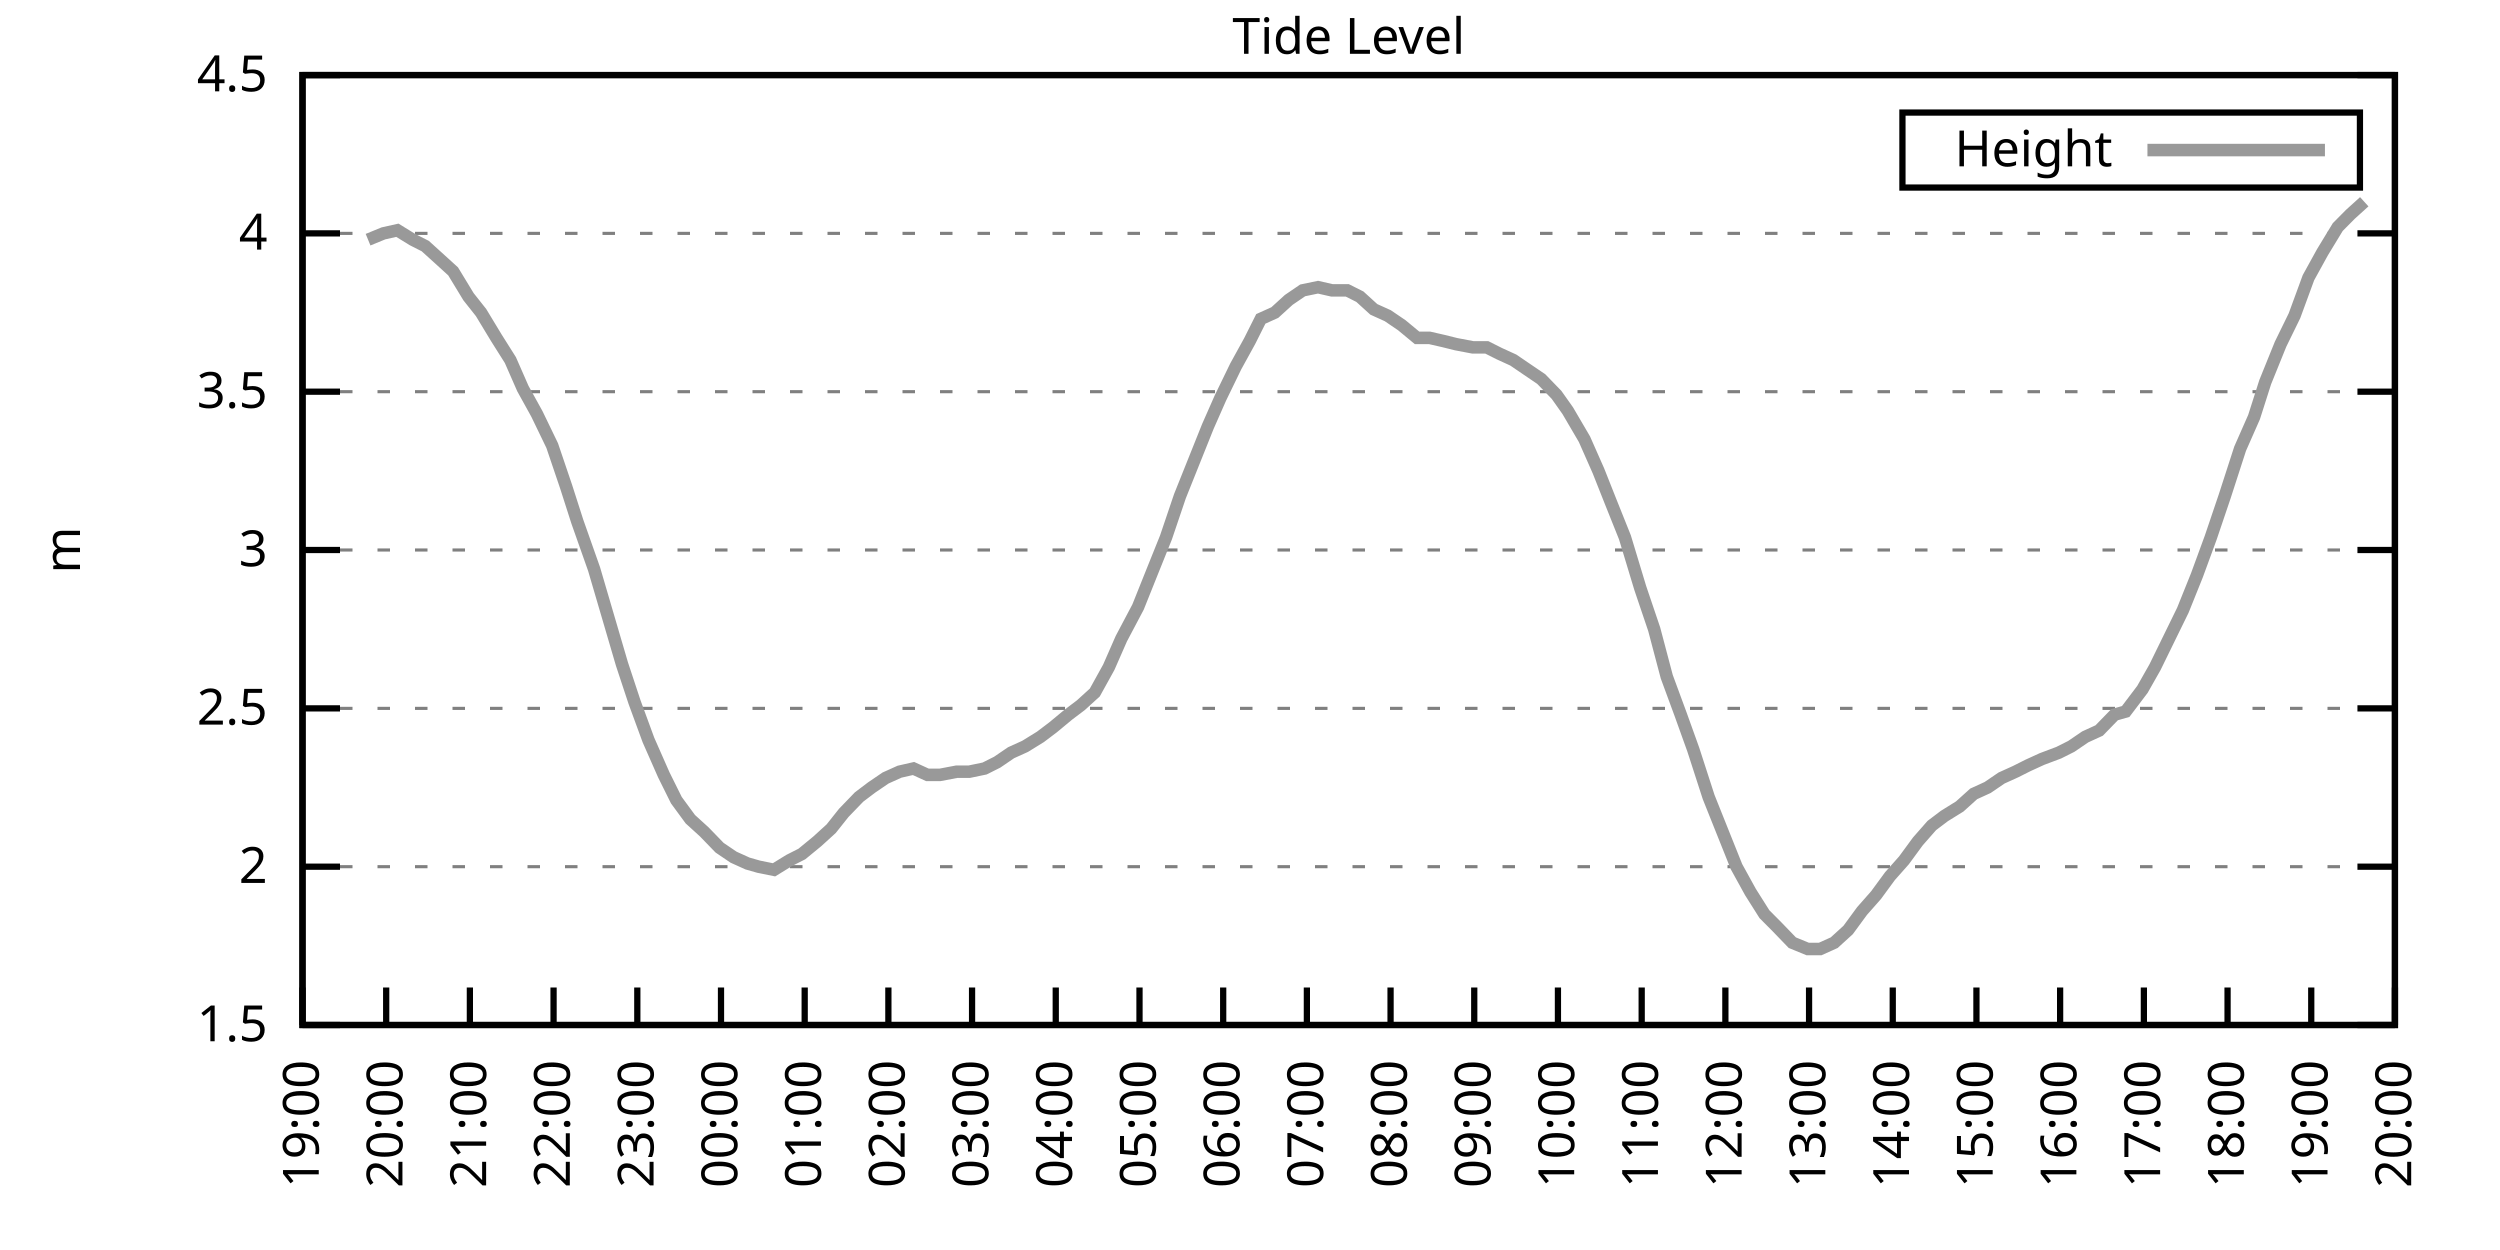
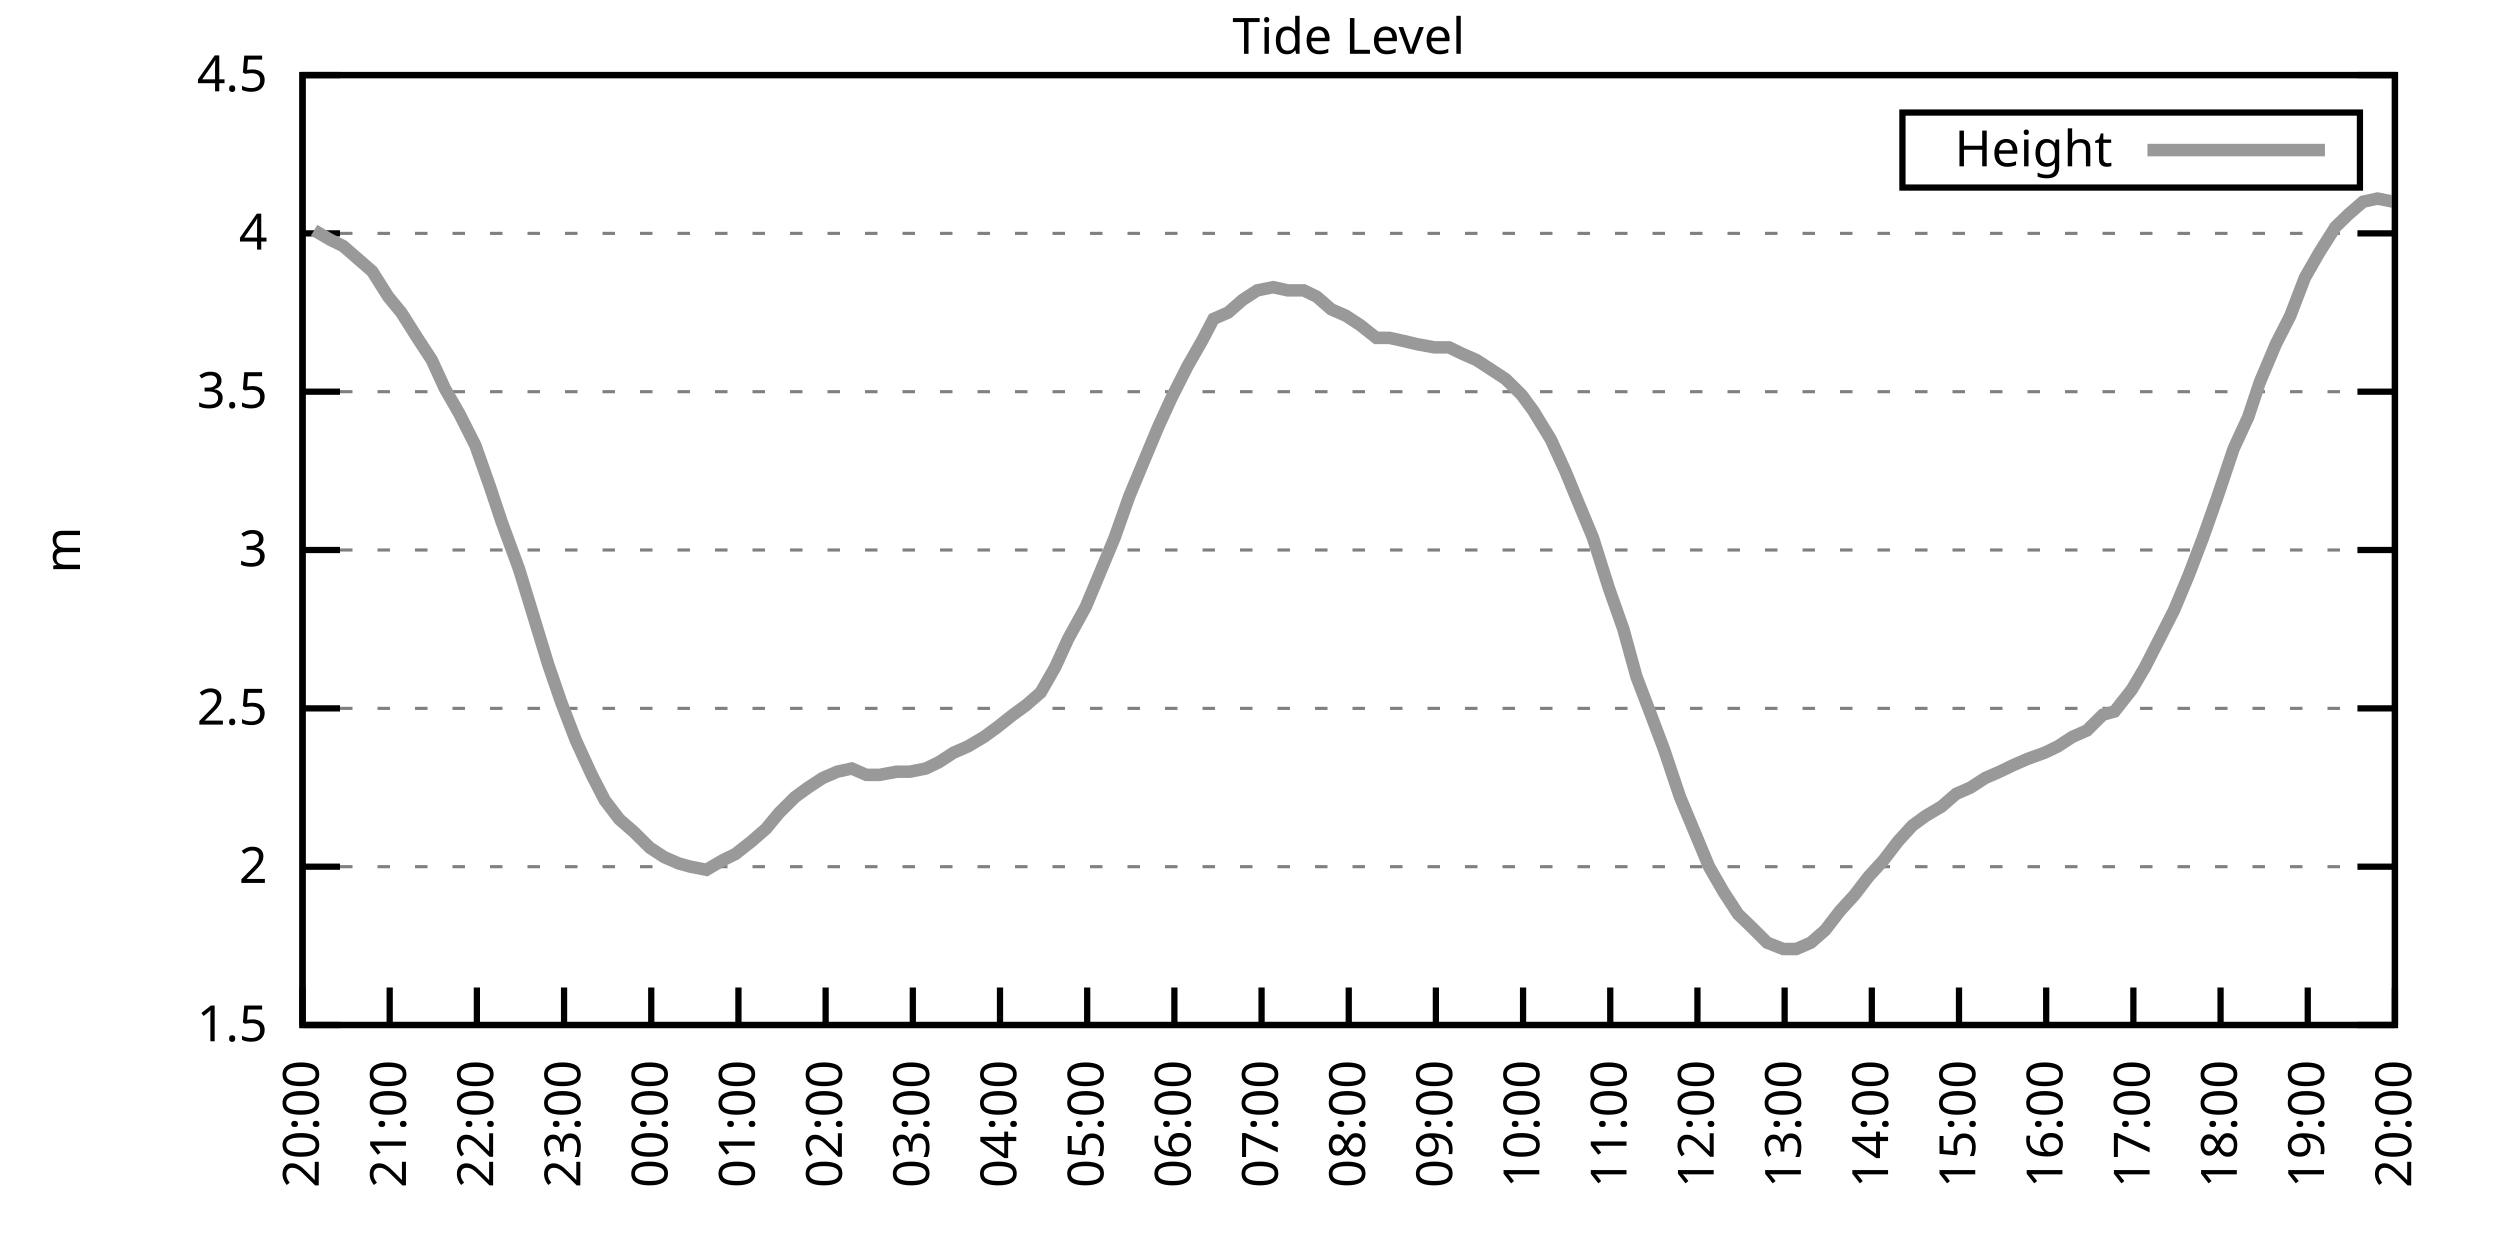
<svg xmlns="http://www.w3.org/2000/svg" xmlns:xlink="http://www.w3.org/1999/xlink" width="400" height="200" viewBox="0 0 400 200">
  <g id="gnuplot_canvas">
    <rect x="0" y="0" width="400" height="200" fill="none" />
    <defs>
      <circle id="gpDot" r="0.5" stroke-width="0.5" stroke="currentColor" />
      <path id="gpPt0" stroke-width="0.333" stroke="currentColor" d="M-1,0 h2 M0,-1 v2" />
      <path id="gpPt1" stroke-width="0.333" stroke="currentColor" d="M-1,-1 L1,1 M1,-1 L-1,1" />
      <path id="gpPt2" stroke-width="0.333" stroke="currentColor" d="M-1,0 L1,0 M0,-1 L0,1 M-1,-1 L1,1 M-1,1 L1,-1" />
      <rect id="gpPt3" stroke-width="0.333" stroke="currentColor" x="-1" y="-1" width="2" height="2" />
      <rect id="gpPt4" stroke-width="0.333" stroke="currentColor" fill="currentColor" x="-1" y="-1" width="2" height="2" />
      <circle id="gpPt5" stroke-width="0.333" stroke="currentColor" cx="0" cy="0" r="1" />
      <use xlink:href="#gpPt5" id="gpPt6" fill="currentColor" stroke="none" />
      <path id="gpPt7" stroke-width="0.333" stroke="currentColor" d="M0,-1.33 L-1.33,0.67 L1.33,0.67 z" />
      <use xlink:href="#gpPt7" id="gpPt8" fill="currentColor" stroke="none" />
      <use xlink:href="#gpPt7" id="gpPt9" stroke="currentColor" transform="rotate(180)" />
      <use xlink:href="#gpPt9" id="gpPt10" fill="currentColor" stroke="none" />
      <use xlink:href="#gpPt3" id="gpPt11" stroke="currentColor" transform="rotate(45)" />
      <use xlink:href="#gpPt11" id="gpPt12" fill="currentColor" stroke="none" />
      <path id="gpPt13" stroke-width="0.333" stroke="currentColor" d="M0,1.330 L1.265,0.411 L0.782,-1.067 L-0.782,-1.076 L-1.265,0.411 z" />
      <use xlink:href="#gpPt13" id="gpPt14" fill="currentColor" stroke="none" />
      <filter id="textbox" filterUnits="objectBoundingBox" x="0" y="0" height="1" width="1">
        <feFlood flood-color="white" flood-opacity="1" result="bgnd" />
        <feComposite in="SourceGraphic" in2="bgnd" operator="atop" />
      </filter>
      <filter id="greybox" filterUnits="objectBoundingBox" x="0" y="0" height="1" width="1">
        <feFlood flood-color="lightgrey" flood-opacity="1" result="grey" />
        <feComposite in="SourceGraphic" in2="grey" operator="atop" />
      </filter>
    </defs>
    <g fill="none" color="white" stroke="currentColor" stroke-width="1.00" stroke-linecap="butt" stroke-linejoin="miter">
</g>
    <g fill="none" color="black" stroke="currentColor" stroke-width="1.00" stroke-linecap="butt" stroke-linejoin="miter">
      <g stroke="none" shape-rendering="crispEdges">
        <polygon fill="rgb(255, 255, 255)" points="48.40,164.00 383.18,164.00 383.18,12.02 48.40,12.02 " />
      </g>
    </g>
    <g fill="none" color="black" stroke="currentColor" stroke-width="1.00" stroke-linecap="butt" stroke-linejoin="miter">
</g>
    <g fill="none" color="black" stroke="black" stroke-width="0.50" stroke-linecap="butt" stroke-linejoin="miter">
</g>
    <g fill="none" color="gray" stroke="currentColor" stroke-width="0.50" stroke-linecap="butt" stroke-linejoin="miter">
      <path stroke="gray" stroke-dasharray="2,4" class="gridline" d="M48.40,164.00 L383.19,164.00  " />
    </g>
    <g fill="none" color="gray" stroke="gray" stroke-width="1.00" stroke-linecap="butt" stroke-linejoin="miter">
</g>
    <g fill="none" color="black" stroke="currentColor" stroke-width="1.00" stroke-linecap="butt" stroke-linejoin="miter">
      <path stroke="black" d="M48.40,164.00 L54.40,164.00 M383.19,164.00 L377.19,164.00  " />
      <g transform="translate(42.80,166.60)" stroke="none" fill="black" font-family="Sans" font-size="8.00" text-anchor="end">
        <text>
          <tspan font-family="Sans"> 1.5</tspan>
        </text>
      </g>
    </g>
    <g fill="none" color="black" stroke="currentColor" stroke-width="1.00" stroke-linecap="butt" stroke-linejoin="miter">
</g>
    <g fill="none" color="black" stroke="black" stroke-width="0.50" stroke-linecap="butt" stroke-linejoin="miter">
</g>
    <g fill="none" color="gray" stroke="currentColor" stroke-width="0.50" stroke-linecap="butt" stroke-linejoin="miter">
      <path stroke="gray" stroke-dasharray="2,4" class="gridline" d="M48.40,138.67 L383.19,138.67  " />
    </g>
    <g fill="none" color="gray" stroke="gray" stroke-width="1.00" stroke-linecap="butt" stroke-linejoin="miter">
</g>
    <g fill="none" color="black" stroke="currentColor" stroke-width="1.00" stroke-linecap="butt" stroke-linejoin="miter">
      <path stroke="black" d="M48.40,138.67 L54.40,138.67 M383.19,138.67 L377.19,138.67  " />
      <g transform="translate(42.80,141.27)" stroke="none" fill="black" font-family="Sans" font-size="8.00" text-anchor="end">
        <text>
          <tspan font-family="Sans"> 2</tspan>
        </text>
      </g>
    </g>
    <g fill="none" color="black" stroke="currentColor" stroke-width="1.00" stroke-linecap="butt" stroke-linejoin="miter">
</g>
    <g fill="none" color="black" stroke="black" stroke-width="0.50" stroke-linecap="butt" stroke-linejoin="miter">
</g>
    <g fill="none" color="gray" stroke="currentColor" stroke-width="0.50" stroke-linecap="butt" stroke-linejoin="miter">
      <path stroke="gray" stroke-dasharray="2,4" class="gridline" d="M48.40,113.34 L383.19,113.34  " />
    </g>
    <g fill="none" color="gray" stroke="gray" stroke-width="1.00" stroke-linecap="butt" stroke-linejoin="miter">
</g>
    <g fill="none" color="black" stroke="currentColor" stroke-width="1.00" stroke-linecap="butt" stroke-linejoin="miter">
      <path stroke="black" d="M48.40,113.34 L54.40,113.34 M383.19,113.34 L377.19,113.34  " />
      <g transform="translate(42.80,115.94)" stroke="none" fill="black" font-family="Sans" font-size="8.00" text-anchor="end">
        <text>
          <tspan font-family="Sans"> 2.5</tspan>
        </text>
      </g>
    </g>
    <g fill="none" color="black" stroke="currentColor" stroke-width="1.00" stroke-linecap="butt" stroke-linejoin="miter">
</g>
    <g fill="none" color="black" stroke="black" stroke-width="0.50" stroke-linecap="butt" stroke-linejoin="miter">
</g>
    <g fill="none" color="gray" stroke="currentColor" stroke-width="0.50" stroke-linecap="butt" stroke-linejoin="miter">
      <path stroke="gray" stroke-dasharray="2,4" class="gridline" d="M48.40,88.00 L383.19,88.00  " />
    </g>
    <g fill="none" color="gray" stroke="gray" stroke-width="1.00" stroke-linecap="butt" stroke-linejoin="miter">
</g>
    <g fill="none" color="black" stroke="currentColor" stroke-width="1.00" stroke-linecap="butt" stroke-linejoin="miter">
      <path stroke="black" d="M48.40,88.00 L54.40,88.00 M383.19,88.00 L377.19,88.00  " />
      <g transform="translate(42.80,90.60)" stroke="none" fill="black" font-family="Sans" font-size="8.00" text-anchor="end">
        <text>
          <tspan font-family="Sans"> 3</tspan>
        </text>
      </g>
    </g>
    <g fill="none" color="black" stroke="currentColor" stroke-width="1.00" stroke-linecap="butt" stroke-linejoin="miter">
</g>
    <g fill="none" color="black" stroke="black" stroke-width="0.50" stroke-linecap="butt" stroke-linejoin="miter">
</g>
    <g fill="none" color="gray" stroke="currentColor" stroke-width="0.50" stroke-linecap="butt" stroke-linejoin="miter">
      <path stroke="gray" stroke-dasharray="2,4" class="gridline" d="M48.40,62.67 L383.19,62.67  " />
    </g>
    <g fill="none" color="gray" stroke="gray" stroke-width="1.00" stroke-linecap="butt" stroke-linejoin="miter">
</g>
    <g fill="none" color="black" stroke="currentColor" stroke-width="1.00" stroke-linecap="butt" stroke-linejoin="miter">
      <path stroke="black" d="M48.40,62.67 L54.40,62.67 M383.19,62.67 L377.19,62.67  " />
      <g transform="translate(42.80,65.27)" stroke="none" fill="black" font-family="Sans" font-size="8.00" text-anchor="end">
        <text>
          <tspan font-family="Sans"> 3.5</tspan>
        </text>
      </g>
    </g>
    <g fill="none" color="black" stroke="currentColor" stroke-width="1.00" stroke-linecap="butt" stroke-linejoin="miter">
</g>
    <g fill="none" color="black" stroke="black" stroke-width="0.50" stroke-linecap="butt" stroke-linejoin="miter">
</g>
    <g fill="none" color="gray" stroke="currentColor" stroke-width="0.50" stroke-linecap="butt" stroke-linejoin="miter">
      <path stroke="gray" stroke-dasharray="2,4" class="gridline" d="M48.40,37.34 L383.19,37.34  " />
    </g>
    <g fill="none" color="gray" stroke="gray" stroke-width="1.00" stroke-linecap="butt" stroke-linejoin="miter">
</g>
    <g fill="none" color="black" stroke="currentColor" stroke-width="1.00" stroke-linecap="butt" stroke-linejoin="miter">
      <path stroke="black" d="M48.40,37.34 L54.40,37.34 M383.19,37.34 L377.19,37.34  " />
      <g transform="translate(42.80,39.94)" stroke="none" fill="black" font-family="Sans" font-size="8.00" text-anchor="end">
        <text>
          <tspan font-family="Sans"> 4</tspan>
        </text>
      </g>
    </g>
    <g fill="none" color="black" stroke="currentColor" stroke-width="1.00" stroke-linecap="butt" stroke-linejoin="miter">
</g>
    <g fill="none" color="black" stroke="black" stroke-width="0.50" stroke-linecap="butt" stroke-linejoin="miter">
</g>
    <g fill="none" color="gray" stroke="currentColor" stroke-width="0.50" stroke-linecap="butt" stroke-linejoin="miter">
      <path stroke="gray" stroke-dasharray="2,4" class="gridline" d="M48.40,12.01 L383.19,12.01  " />
    </g>
    <g fill="none" color="gray" stroke="gray" stroke-width="1.00" stroke-linecap="butt" stroke-linejoin="miter">
</g>
    <g fill="none" color="black" stroke="currentColor" stroke-width="1.00" stroke-linecap="butt" stroke-linejoin="miter">
      <path stroke="black" d="M48.40,12.01 L54.40,12.01 M383.19,12.01 L377.19,12.01  " />
      <g transform="translate(42.80,14.61)" stroke="none" fill="black" font-family="Sans" font-size="8.00" text-anchor="end">
        <text>
          <tspan font-family="Sans"> 4.5</tspan>
        </text>
      </g>
    </g>
    <g fill="none" color="black" stroke="currentColor" stroke-width="1.00" stroke-linecap="butt" stroke-linejoin="miter">
      <path stroke="black" d="M48.40,164.00 L48.40,158.00  " />
      <g transform="translate(51.00,169.60) rotate(270.00)" stroke="none" fill="black" font-family="Sans" font-size="8.00" text-anchor="end">
        <text>
-           <tspan font-family="Sans">19:00</tspan>
-         </text>
-       </g>
-     </g>
-     <g fill="none" color="black" stroke="currentColor" stroke-width="1.00" stroke-linecap="butt" stroke-linejoin="miter">
-       <path stroke="black" d="M61.79,164.00 L61.79,158.00  " />
-       <g transform="translate(64.39,169.60) rotate(270.00)" stroke="none" fill="black" font-family="Sans" font-size="8.00" text-anchor="end">
-         <text>
          <tspan font-family="Sans">20:00</tspan>
        </text>
      </g>
    </g>
    <g fill="none" color="black" stroke="currentColor" stroke-width="1.00" stroke-linecap="butt" stroke-linejoin="miter">
-       <path stroke="black" d="M75.18,164.00 L75.18,158.00  " />
-       <g transform="translate(77.78,169.60) rotate(270.00)" stroke="none" fill="black" font-family="Sans" font-size="8.00" text-anchor="end">
+       <path stroke="black" d="M62.35,164.00 L62.35,158.00  " />
+       <g transform="translate(64.95,169.60) rotate(270.00)" stroke="none" fill="black" font-family="Sans" font-size="8.00" text-anchor="end">
        <text>
          <tspan font-family="Sans">21:00</tspan>
        </text>
      </g>
    </g>
    <g fill="none" color="black" stroke="currentColor" stroke-width="1.00" stroke-linecap="butt" stroke-linejoin="miter">
-       <path stroke="black" d="M88.57,164.00 L88.57,158.00  " />
-       <g transform="translate(91.17,169.60) rotate(270.00)" stroke="none" fill="black" font-family="Sans" font-size="8.00" text-anchor="end">
+       <path stroke="black" d="M76.30,164.00 L76.30,158.00  " />
+       <g transform="translate(78.90,169.60) rotate(270.00)" stroke="none" fill="black" font-family="Sans" font-size="8.00" text-anchor="end">
        <text>
          <tspan font-family="Sans">22:00</tspan>
        </text>
      </g>
    </g>
    <g fill="none" color="black" stroke="currentColor" stroke-width="1.00" stroke-linecap="butt" stroke-linejoin="miter">
-       <path stroke="black" d="M101.97,164.00 L101.97,158.00  " />
-       <g transform="translate(104.57,169.60) rotate(270.00)" stroke="none" fill="black" font-family="Sans" font-size="8.00" text-anchor="end">
+       <path stroke="black" d="M90.25,164.00 L90.25,158.00  " />
+       <g transform="translate(92.85,169.60) rotate(270.00)" stroke="none" fill="black" font-family="Sans" font-size="8.00" text-anchor="end">
        <text>
          <tspan font-family="Sans">23:00</tspan>
        </text>
      </g>
    </g>
    <g fill="none" color="black" stroke="currentColor" stroke-width="1.00" stroke-linecap="butt" stroke-linejoin="miter">
-       <path stroke="black" d="M115.36,164.00 L115.36,158.00  " />
-       <g transform="translate(117.96,169.60) rotate(270.00)" stroke="none" fill="black" font-family="Sans" font-size="8.00" text-anchor="end">
+       <path stroke="black" d="M104.20,164.00 L104.20,158.00  " />
+       <g transform="translate(106.80,169.60) rotate(270.00)" stroke="none" fill="black" font-family="Sans" font-size="8.00" text-anchor="end">
        <text>
          <tspan font-family="Sans">00:00</tspan>
        </text>
      </g>
    </g>
    <g fill="none" color="black" stroke="currentColor" stroke-width="1.00" stroke-linecap="butt" stroke-linejoin="miter">
-       <path stroke="black" d="M128.75,164.00 L128.75,158.00  " />
-       <g transform="translate(131.35,169.60) rotate(270.00)" stroke="none" fill="black" font-family="Sans" font-size="8.00" text-anchor="end">
+       <path stroke="black" d="M118.15,164.00 L118.15,158.00  " />
+       <g transform="translate(120.75,169.60) rotate(270.00)" stroke="none" fill="black" font-family="Sans" font-size="8.00" text-anchor="end">
        <text>
          <tspan font-family="Sans">01:00</tspan>
        </text>
      </g>
    </g>
    <g fill="none" color="black" stroke="currentColor" stroke-width="1.00" stroke-linecap="butt" stroke-linejoin="miter">
-       <path stroke="black" d="M142.14,164.00 L142.14,158.00  " />
-       <g transform="translate(144.74,169.60) rotate(270.00)" stroke="none" fill="black" font-family="Sans" font-size="8.00" text-anchor="end">
+       <path stroke="black" d="M132.10,164.00 L132.10,158.00  " />
+       <g transform="translate(134.70,169.60) rotate(270.00)" stroke="none" fill="black" font-family="Sans" font-size="8.00" text-anchor="end">
        <text>
          <tspan font-family="Sans">02:00</tspan>
        </text>
      </g>
    </g>
    <g fill="none" color="black" stroke="currentColor" stroke-width="1.00" stroke-linecap="butt" stroke-linejoin="miter">
-       <path stroke="black" d="M155.53,164.00 L155.53,158.00  " />
-       <g transform="translate(158.13,169.60) rotate(270.00)" stroke="none" fill="black" font-family="Sans" font-size="8.00" text-anchor="end">
+       <path stroke="black" d="M146.05,164.00 L146.05,158.00  " />
+       <g transform="translate(148.65,169.60) rotate(270.00)" stroke="none" fill="black" font-family="Sans" font-size="8.00" text-anchor="end">
        <text>
          <tspan font-family="Sans">03:00</tspan>
        </text>
      </g>
    </g>
    <g fill="none" color="black" stroke="currentColor" stroke-width="1.00" stroke-linecap="butt" stroke-linejoin="miter">
-       <path stroke="black" d="M168.92,164.00 L168.92,158.00  " />
-       <g transform="translate(171.52,169.60) rotate(270.00)" stroke="none" fill="black" font-family="Sans" font-size="8.00" text-anchor="end">
+       <path stroke="black" d="M160.00,164.00 L160.00,158.00  " />
+       <g transform="translate(162.60,169.60) rotate(270.00)" stroke="none" fill="black" font-family="Sans" font-size="8.00" text-anchor="end">
        <text>
          <tspan font-family="Sans">04:00</tspan>
        </text>
      </g>
    </g>
    <g fill="none" color="black" stroke="currentColor" stroke-width="1.00" stroke-linecap="butt" stroke-linejoin="miter">
-       <path stroke="black" d="M182.32,164.00 L182.32,158.00  " />
-       <g transform="translate(184.92,169.60) rotate(270.00)" stroke="none" fill="black" font-family="Sans" font-size="8.00" text-anchor="end">
+       <path stroke="black" d="M173.95,164.00 L173.95,158.00  " />
+       <g transform="translate(176.55,169.60) rotate(270.00)" stroke="none" fill="black" font-family="Sans" font-size="8.00" text-anchor="end">
        <text>
          <tspan font-family="Sans">05:00</tspan>
        </text>
      </g>
    </g>
    <g fill="none" color="black" stroke="currentColor" stroke-width="1.00" stroke-linecap="butt" stroke-linejoin="miter">
-       <path stroke="black" d="M195.71,164.00 L195.71,158.00  " />
-       <g transform="translate(198.31,169.60) rotate(270.00)" stroke="none" fill="black" font-family="Sans" font-size="8.00" text-anchor="end">
+       <path stroke="black" d="M187.90,164.00 L187.90,158.00  " />
+       <g transform="translate(190.50,169.60) rotate(270.00)" stroke="none" fill="black" font-family="Sans" font-size="8.00" text-anchor="end">
        <text>
          <tspan font-family="Sans">06:00</tspan>
        </text>
      </g>
    </g>
    <g fill="none" color="black" stroke="currentColor" stroke-width="1.00" stroke-linecap="butt" stroke-linejoin="miter">
-       <path stroke="black" d="M209.10,164.00 L209.10,158.00  " />
-       <g transform="translate(211.70,169.60) rotate(270.00)" stroke="none" fill="black" font-family="Sans" font-size="8.00" text-anchor="end">
+       <path stroke="black" d="M201.85,164.00 L201.85,158.00  " />
+       <g transform="translate(204.45,169.60) rotate(270.00)" stroke="none" fill="black" font-family="Sans" font-size="8.00" text-anchor="end">
        <text>
          <tspan font-family="Sans">07:00</tspan>
        </text>
      </g>
    </g>
    <g fill="none" color="black" stroke="currentColor" stroke-width="1.00" stroke-linecap="butt" stroke-linejoin="miter">
-       <path stroke="black" d="M222.49,164.00 L222.49,158.00  " />
-       <g transform="translate(225.09,169.60) rotate(270.00)" stroke="none" fill="black" font-family="Sans" font-size="8.00" text-anchor="end">
+       <path stroke="black" d="M215.80,164.00 L215.80,158.00  " />
+       <g transform="translate(218.40,169.60) rotate(270.00)" stroke="none" fill="black" font-family="Sans" font-size="8.00" text-anchor="end">
        <text>
          <tspan font-family="Sans">08:00</tspan>
        </text>
      </g>
    </g>
    <g fill="none" color="black" stroke="currentColor" stroke-width="1.00" stroke-linecap="butt" stroke-linejoin="miter">
-       <path stroke="black" d="M235.88,164.00 L235.88,158.00  " />
-       <g transform="translate(238.48,169.60) rotate(270.00)" stroke="none" fill="black" font-family="Sans" font-size="8.00" text-anchor="end">
+       <path stroke="black" d="M229.74,164.00 L229.74,158.00  " />
+       <g transform="translate(232.34,169.60) rotate(270.00)" stroke="none" fill="black" font-family="Sans" font-size="8.00" text-anchor="end">
        <text>
          <tspan font-family="Sans">09:00</tspan>
        </text>
      </g>
    </g>
    <g fill="none" color="black" stroke="currentColor" stroke-width="1.00" stroke-linecap="butt" stroke-linejoin="miter">
-       <path stroke="black" d="M249.27,164.00 L249.27,158.00  " />
-       <g transform="translate(251.87,169.60) rotate(270.00)" stroke="none" fill="black" font-family="Sans" font-size="8.00" text-anchor="end">
+       <path stroke="black" d="M243.69,164.00 L243.69,158.00  " />
+       <g transform="translate(246.29,169.60) rotate(270.00)" stroke="none" fill="black" font-family="Sans" font-size="8.00" text-anchor="end">
        <text>
          <tspan font-family="Sans">10:00</tspan>
        </text>
      </g>
    </g>
    <g fill="none" color="black" stroke="currentColor" stroke-width="1.00" stroke-linecap="butt" stroke-linejoin="miter">
-       <path stroke="black" d="M262.67,164.00 L262.67,158.00  " />
-       <g transform="translate(265.27,169.60) rotate(270.00)" stroke="none" fill="black" font-family="Sans" font-size="8.00" text-anchor="end">
+       <path stroke="black" d="M257.64,164.00 L257.64,158.00  " />
+       <g transform="translate(260.24,169.60) rotate(270.00)" stroke="none" fill="black" font-family="Sans" font-size="8.00" text-anchor="end">
        <text>
          <tspan font-family="Sans">11:00</tspan>
        </text>
      </g>
    </g>
    <g fill="none" color="black" stroke="currentColor" stroke-width="1.00" stroke-linecap="butt" stroke-linejoin="miter">
-       <path stroke="black" d="M276.06,164.00 L276.06,158.00  " />
-       <g transform="translate(278.66,169.60) rotate(270.00)" stroke="none" fill="black" font-family="Sans" font-size="8.00" text-anchor="end">
+       <path stroke="black" d="M271.59,164.00 L271.59,158.00  " />
+       <g transform="translate(274.19,169.60) rotate(270.00)" stroke="none" fill="black" font-family="Sans" font-size="8.00" text-anchor="end">
        <text>
          <tspan font-family="Sans">12:00</tspan>
        </text>
      </g>
    </g>
    <g fill="none" color="black" stroke="currentColor" stroke-width="1.00" stroke-linecap="butt" stroke-linejoin="miter">
-       <path stroke="black" d="M289.45,164.00 L289.45,158.00  " />
-       <g transform="translate(292.05,169.60) rotate(270.00)" stroke="none" fill="black" font-family="Sans" font-size="8.00" text-anchor="end">
+       <path stroke="black" d="M285.54,164.00 L285.54,158.00  " />
+       <g transform="translate(288.14,169.60) rotate(270.00)" stroke="none" fill="black" font-family="Sans" font-size="8.00" text-anchor="end">
        <text>
          <tspan font-family="Sans">13:00</tspan>
        </text>
      </g>
    </g>
    <g fill="none" color="black" stroke="currentColor" stroke-width="1.00" stroke-linecap="butt" stroke-linejoin="miter">
-       <path stroke="black" d="M302.84,164.00 L302.84,158.00  " />
-       <g transform="translate(305.44,169.60) rotate(270.00)" stroke="none" fill="black" font-family="Sans" font-size="8.00" text-anchor="end">
+       <path stroke="black" d="M299.49,164.00 L299.49,158.00  " />
+       <g transform="translate(302.09,169.60) rotate(270.00)" stroke="none" fill="black" font-family="Sans" font-size="8.00" text-anchor="end">
        <text>
          <tspan font-family="Sans">14:00</tspan>
        </text>
      </g>
    </g>
    <g fill="none" color="black" stroke="currentColor" stroke-width="1.00" stroke-linecap="butt" stroke-linejoin="miter">
-       <path stroke="black" d="M316.23,164.00 L316.23,158.00  " />
-       <g transform="translate(318.83,169.60) rotate(270.00)" stroke="none" fill="black" font-family="Sans" font-size="8.00" text-anchor="end">
+       <path stroke="black" d="M313.44,164.00 L313.44,158.00  " />
+       <g transform="translate(316.04,169.60) rotate(270.00)" stroke="none" fill="black" font-family="Sans" font-size="8.00" text-anchor="end">
        <text>
          <tspan font-family="Sans">15:00</tspan>
        </text>
      </g>
    </g>
    <g fill="none" color="black" stroke="currentColor" stroke-width="1.00" stroke-linecap="butt" stroke-linejoin="miter">
-       <path stroke="black" d="M329.62,164.00 L329.62,158.00  " />
-       <g transform="translate(332.22,169.60) rotate(270.00)" stroke="none" fill="black" font-family="Sans" font-size="8.00" text-anchor="end">
+       <path stroke="black" d="M327.39,164.00 L327.39,158.00  " />
+       <g transform="translate(329.99,169.60) rotate(270.00)" stroke="none" fill="black" font-family="Sans" font-size="8.00" text-anchor="end">
        <text>
          <tspan font-family="Sans">16:00</tspan>
        </text>
      </g>
    </g>
    <g fill="none" color="black" stroke="currentColor" stroke-width="1.00" stroke-linecap="butt" stroke-linejoin="miter">
-       <path stroke="black" d="M343.02,164.00 L343.02,158.00  " />
-       <g transform="translate(345.62,169.60) rotate(270.00)" stroke="none" fill="black" font-family="Sans" font-size="8.00" text-anchor="end">
+       <path stroke="black" d="M341.34,164.00 L341.34,158.00  " />
+       <g transform="translate(343.94,169.60) rotate(270.00)" stroke="none" fill="black" font-family="Sans" font-size="8.00" text-anchor="end">
        <text>
          <tspan font-family="Sans">17:00</tspan>
        </text>
      </g>
    </g>
    <g fill="none" color="black" stroke="currentColor" stroke-width="1.00" stroke-linecap="butt" stroke-linejoin="miter">
-       <path stroke="black" d="M356.41,164.00 L356.41,158.00  " />
-       <g transform="translate(359.01,169.60) rotate(270.00)" stroke="none" fill="black" font-family="Sans" font-size="8.00" text-anchor="end">
+       <path stroke="black" d="M355.29,164.00 L355.29,158.00  " />
+       <g transform="translate(357.89,169.60) rotate(270.00)" stroke="none" fill="black" font-family="Sans" font-size="8.00" text-anchor="end">
        <text>
          <tspan font-family="Sans">18:00</tspan>
        </text>
      </g>
    </g>
    <g fill="none" color="black" stroke="currentColor" stroke-width="1.00" stroke-linecap="butt" stroke-linejoin="miter">
-       <path stroke="black" d="M369.80,164.00 L369.80,158.00  " />
-       <g transform="translate(372.40,169.60) rotate(270.00)" stroke="none" fill="black" font-family="Sans" font-size="8.00" text-anchor="end">
+       <path stroke="black" d="M369.24,164.00 L369.24,158.00  " />
+       <g transform="translate(371.84,169.60) rotate(270.00)" stroke="none" fill="black" font-family="Sans" font-size="8.00" text-anchor="end">
        <text>
          <tspan font-family="Sans">19:00</tspan>
        </text>
      </g>
    </g>
    <g fill="none" color="black" stroke="currentColor" stroke-width="1.00" stroke-linecap="butt" stroke-linejoin="miter">
      <path stroke="black" d="M383.19,164.00 L383.19,158.00  " />
      <g transform="translate(385.79,169.60) rotate(270.00)" stroke="none" fill="black" font-family="Sans" font-size="8.00" text-anchor="end">
        <text>
          <tspan font-family="Sans">20:00</tspan>
        </text>
      </g>
    </g>
    <g fill="none" color="black" stroke="currentColor" stroke-width="1.00" stroke-linecap="butt" stroke-linejoin="miter">
</g>
    <g fill="none" color="black" stroke="currentColor" stroke-width="1.00" stroke-linecap="butt" stroke-linejoin="miter">
      <path stroke="black" d="M48.40,12.01 L48.40,164.00 L383.19,164.00 L383.19,12.01 L48.40,12.01 Z  " />
    </g>
    <g fill="none" color="black" stroke="currentColor" stroke-width="1.00" stroke-linecap="butt" stroke-linejoin="miter">
</g>
    <g fill="none" color="black" stroke="currentColor" stroke-width="1.00" stroke-linecap="butt" stroke-linejoin="miter">
      <path stroke="black" d="M304.39,30.01 L304.39,18.01 L377.59,18.01 L377.59,30.01 L304.39,30.01 Z  " />
    </g>
    <g id="Tide_level_plot_1">
      <g fill="none" color="white" stroke="black" stroke-width="2.00" stroke-linecap="butt" stroke-linejoin="miter">
</g>
      <g fill="none" color="black" stroke="currentColor" stroke-width="2.00" stroke-linecap="butt" stroke-linejoin="miter">
        <g transform="translate(337.99,26.61)" stroke="none" fill="black" font-family="Sans" font-size="8.00" text-anchor="end">
          <text>
            <tspan font-family="Sans">Height</tspan>
          </text>
        </g>
      </g>
      <g fill="none" color="black" stroke="currentColor" stroke-width="2.00" stroke-linecap="butt" stroke-linejoin="miter">
-         <path stroke="rgb(153, 153, 153)" d="M343.59,24.01 L371.99,24.01 M58.89,38.35 L61.35,37.34 L63.58,36.84 L66.03,38.35 L68.04,39.37 L70.27,41.39   L72.50,43.42 L74.96,47.47 L76.97,50.01 L79.42,54.06 L81.66,57.61 L83.66,62.17 L85.90,66.22 L88.35,71.29   L90.58,77.87 L92.37,83.45 L95.05,91.04 L97.28,98.64 L99.51,106.24 L101.52,112.32 L103.75,118.40 L106.21,123.98   L108.22,128.03 L110.45,131.07 L112.68,133.10 L115.13,135.63 L117.37,137.15 L119.60,138.16 L121.38,138.67 L123.84,139.17   L126.29,137.66 L128.30,136.64 L130.76,134.62 L132.99,132.59 L135.00,130.06 L137.45,127.52 L139.46,126.00 L141.69,124.48   L143.93,123.47 L146.16,122.96 L148.39,123.98 L150.40,123.98 L153.08,123.47 L155.09,123.47 L157.54,122.96 L159.55,121.95   L161.78,120.43 L164.01,119.42 L166.47,117.90 L168.48,116.38 L170.93,114.35 L172.94,112.83 L175.17,110.80 L177.41,106.75   L179.41,102.19 L182.09,97.12 L184.32,91.55 L186.56,85.98 L188.79,79.39 L191.02,73.82 L193.25,68.25 L195.26,63.69   L197.72,58.62 L199.95,54.57 L201.73,51.02 L203.97,50.01 L206.20,47.98 L208.43,46.46 L210.88,45.95 L213.12,46.46   L215.57,46.46 L217.58,47.47 L219.81,49.50 L222.04,50.51 L224.28,52.03 L226.73,54.06 L228.74,54.06 L230.97,54.57   L232.98,55.07 L235.66,55.58 L237.89,55.58 L239.90,56.59 L242.13,57.61 L244.36,59.13 L246.60,60.65 L249.05,63.18   L250.84,65.71 L253.51,70.27 L255.75,75.34 L257.76,80.41 L259.99,85.98 L262.44,94.08 L264.67,100.67 L266.68,108.27   L268.92,114.35 L270.92,119.92 L273.38,127.52 L275.61,133.10 L277.84,138.67 L280.07,142.72 L282.31,146.27 L284.32,148.29   L286.77,150.83 L289.23,151.84 L291.23,151.84 L293.47,150.83 L295.70,148.80 L297.93,145.76 L300.16,143.23 L302.39,140.19   L304.63,137.66 L306.86,134.62 L309.09,132.08 L311.10,130.56 L313.55,129.04 L315.79,127.02 L318.02,126.00 L320.25,124.48   L322.48,123.47 L324.49,122.46 L326.72,121.44 L329.40,120.43 L331.41,119.42 L333.64,117.90 L335.87,116.88 L338.33,114.35   L340.11,113.84 L342.79,110.30 L344.80,106.75 L347.03,102.19 L349.26,97.63 L351.50,92.06 L353.73,85.98 L355.96,79.39   L358.42,71.79 L360.65,66.73 L362.43,61.15 L364.89,55.07 L367.12,50.51 L369.35,44.43 L371.58,40.38 L374.04,36.33   L376.05,34.30 L378.28,32.28  " />
+         <path stroke="rgb(153, 153, 153)" d="M343.59,24.01 L371.99,24.01 M50.26,36.84 L52.82,38.35 L54.91,39.37 L57.23,41.39 L59.56,43.42 L62.12,47.47   L64.21,50.01 L66.77,54.06 L69.09,57.61 L71.18,62.17 L73.51,66.22 L76.07,71.29 L78.39,77.87 L80.25,83.45   L83.04,91.04 L85.37,98.64 L87.69,106.24 L89.78,112.32 L92.11,118.40 L94.67,123.98 L96.76,128.03 L99.08,131.07   L101.41,133.10 L103.97,135.63 L106.29,137.15 L108.62,138.16 L110.48,138.67 L113.03,139.17 L115.59,137.66 L117.68,136.64   L120.24,134.62 L122.57,132.59 L124.66,130.06 L127.22,127.52 L129.31,126.00 L131.63,124.48 L133.96,123.47 L136.28,122.96   L138.61,123.98 L140.70,123.98 L143.49,123.47 L145.58,123.47 L148.14,122.96 L150.23,121.95 L152.56,120.43 L154.88,119.42   L157.44,117.90 L159.53,116.38 L162.09,114.35 L164.18,112.83 L166.51,110.80 L168.83,106.75 L170.92,102.19 L173.71,97.12   L176.04,91.55 L178.36,85.98 L180.69,79.39 L183.01,73.82 L185.34,68.25 L187.43,63.69 L189.99,58.62 L192.31,54.57   L194.17,51.02 L196.50,50.01 L198.82,47.98 L201.15,46.46 L203.71,45.95 L206.03,46.46 L208.59,46.46 L210.68,47.47   L213.01,49.50 L215.33,50.51 L217.65,52.03 L220.21,54.06 L222.30,54.06 L224.63,54.57 L226.72,55.07 L229.51,55.58   L231.84,55.58 L233.93,56.59 L236.25,57.61 L238.58,59.13 L240.90,60.65 L243.46,63.18 L245.32,65.71 L248.11,70.27   L250.44,75.34 L252.53,80.41 L254.85,85.98 L257.41,94.08 L259.74,100.67 L261.83,108.27 L264.15,114.35 L266.25,119.92   L268.80,127.52 L271.13,133.10 L273.45,138.67 L275.78,142.72 L278.10,146.27 L280.20,148.29 L282.75,150.83 L285.31,151.84   L287.40,151.84 L289.73,150.83 L292.05,148.80 L294.38,145.76 L296.70,143.23 L299.03,140.19 L301.35,137.66 L303.68,134.62   L306.00,132.08 L308.09,130.56 L310.65,129.04 L312.98,127.02 L315.30,126.00 L317.63,124.48 L319.95,123.47 L322.04,122.46   L324.37,121.44 L327.16,120.43 L329.25,119.42 L331.58,117.90 L333.90,116.88 L336.46,114.35 L338.32,113.84 L341.11,110.30   L343.20,106.75 L345.53,102.19 L347.85,97.63 L350.18,92.06 L352.50,85.98 L354.83,79.39 L357.38,71.79 L359.71,66.73   L361.57,61.15 L364.13,55.07 L366.45,50.51 L368.78,44.43 L371.10,40.38 L373.66,36.33 L375.75,34.30 L378.08,32.28   L380.40,31.77 L382.96,32.28  " />
      </g>
    </g>
    <g fill="none" color="black" stroke="currentColor" stroke-width="2.00" stroke-linecap="butt" stroke-linejoin="miter">
</g>
    <g fill="none" color="black" stroke="black" stroke-width="1.00" stroke-linecap="butt" stroke-linejoin="miter">
</g>
    <g fill="none" color="black" stroke="currentColor" stroke-width="1.00" stroke-linecap="butt" stroke-linejoin="miter">
      <path stroke="black" d="M48.40,12.01 L48.40,164.00 L383.19,164.00 L383.19,12.01 L48.40,12.01 Z  " />
      <g transform="translate(12.80,88.01) rotate(270.00)" stroke="none" fill="black" font-family="Sans" font-size="8.00" text-anchor="middle">
        <text>
          <tspan font-family="Sans">m</tspan>
        </text>
      </g>
    </g>
    <g fill="none" color="black" stroke="currentColor" stroke-width="1.00" stroke-linecap="butt" stroke-linejoin="miter">
</g>
    <g fill="none" color="black" stroke="currentColor" stroke-width="1.00" stroke-linecap="butt" stroke-linejoin="miter">
      <g transform="translate(215.79,8.61)" stroke="none" fill="black" font-family="Sans" font-size="8.00" text-anchor="middle">
        <text>
          <tspan font-family="Sans">Tide Level</tspan>
        </text>
      </g>
    </g>
    <g fill="none" color="black" stroke="currentColor" stroke-width="1.00" stroke-linecap="butt" stroke-linejoin="miter">
</g>
  </g>
</svg>
